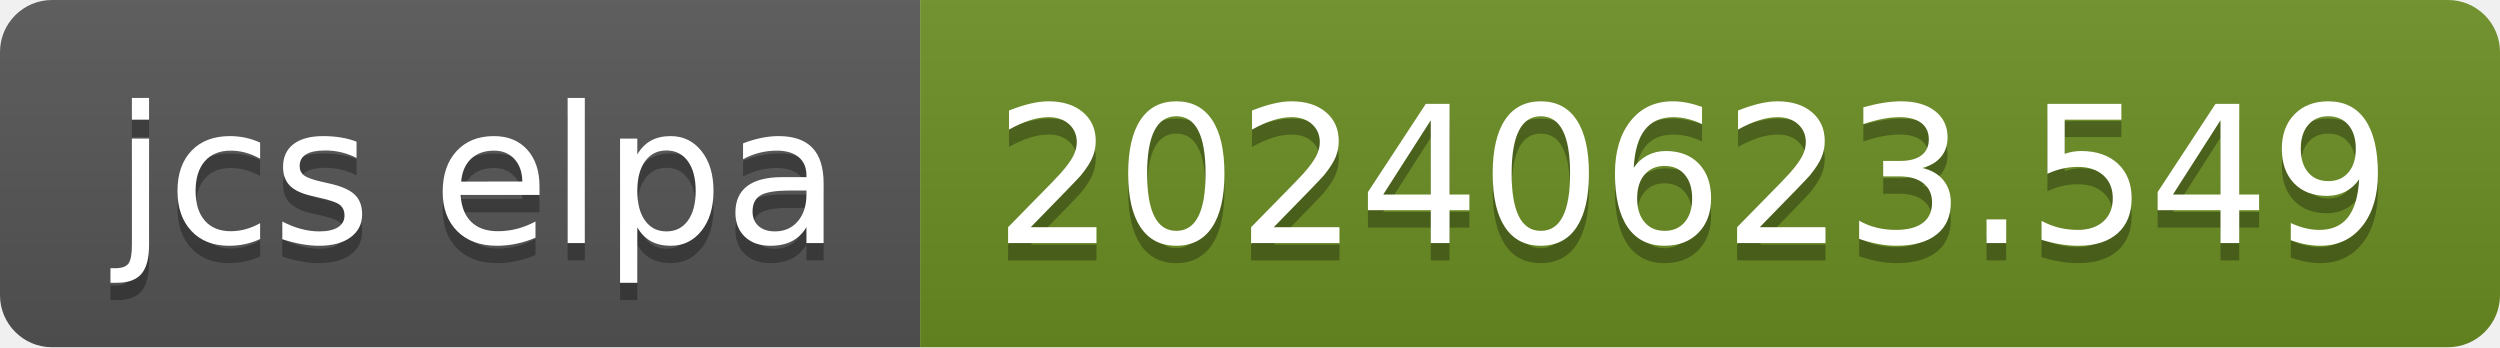
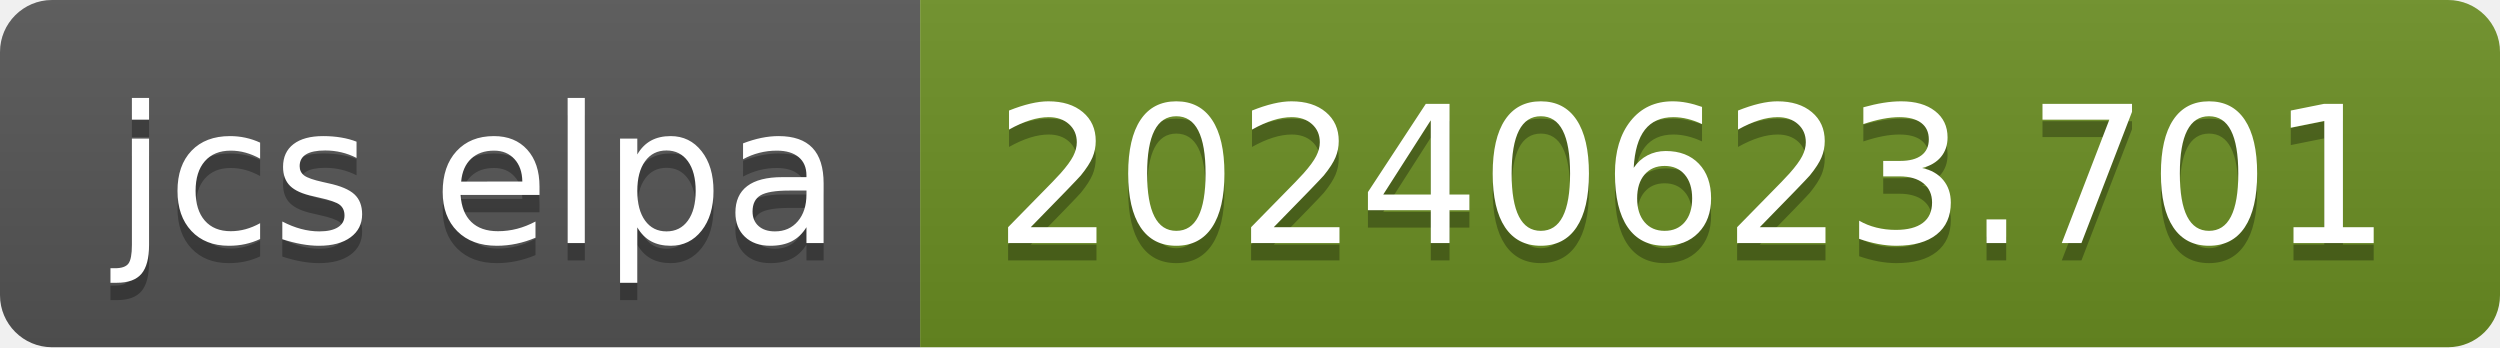
- <svg xmlns="http://www.w3.org/2000/svg" width="144" height="20" role="img" aria-label="jcs elpa: 20240623.549">
+ <svg xmlns="http://www.w3.org/2000/svg" width="144" height="20" role="img" aria-label="jcs elpa: 20240623.701">
  <linearGradient id="s" x2="0" y2="100%">
    <stop offset="0" stop-color="#bbb" stop-opacity=".1" />
    <stop offset="1" stop-opacity=".1" />
  </linearGradient>
  <clipPath id="r">
    <rect width="144" height="20" rx="3" fill="#fff" />
  </clipPath>
  <g clip-path="url(#r)">
    <rect width="53" height="20" fill="#555" />
    <rect x="53" width="91" height="20" fill="#6b8e23" />
    <rect width="144" height="20" fill="url(#s)" />
  </g>
  <g fill="#fff" text-anchor="middle" font-family="Verdana,Geneva,DejaVu Sans,sans-serif" text-rendering="geometricPrecision" font-size="110">
    <text aria-hidden="true" x="275" y="150" fill="#010101" fill-opacity=".3" transform="scale(.1)" textLength="430">jcs elpa</text>
    <text x="275" y="140" transform="scale(.1)" fill="#fff" textLength="430">jcs elpa</text>
-     <text aria-hidden="true" x="975" y="150" fill="#010101" fill-opacity=".3" transform="scale(.1)" textLength="810">20240623.549</text>
-     <text x="975" y="140" transform="scale(.1)" fill="#fff" textLength="810">20240623.549</text>
+     <text aria-hidden="true" x="975" y="150" fill="#010101" fill-opacity=".3" transform="scale(.1)" textLength="810">20240623.701</text>
+     <text x="975" y="140" transform="scale(.1)" fill="#fff" textLength="810">20240623.701</text>
  </g>
</svg>
